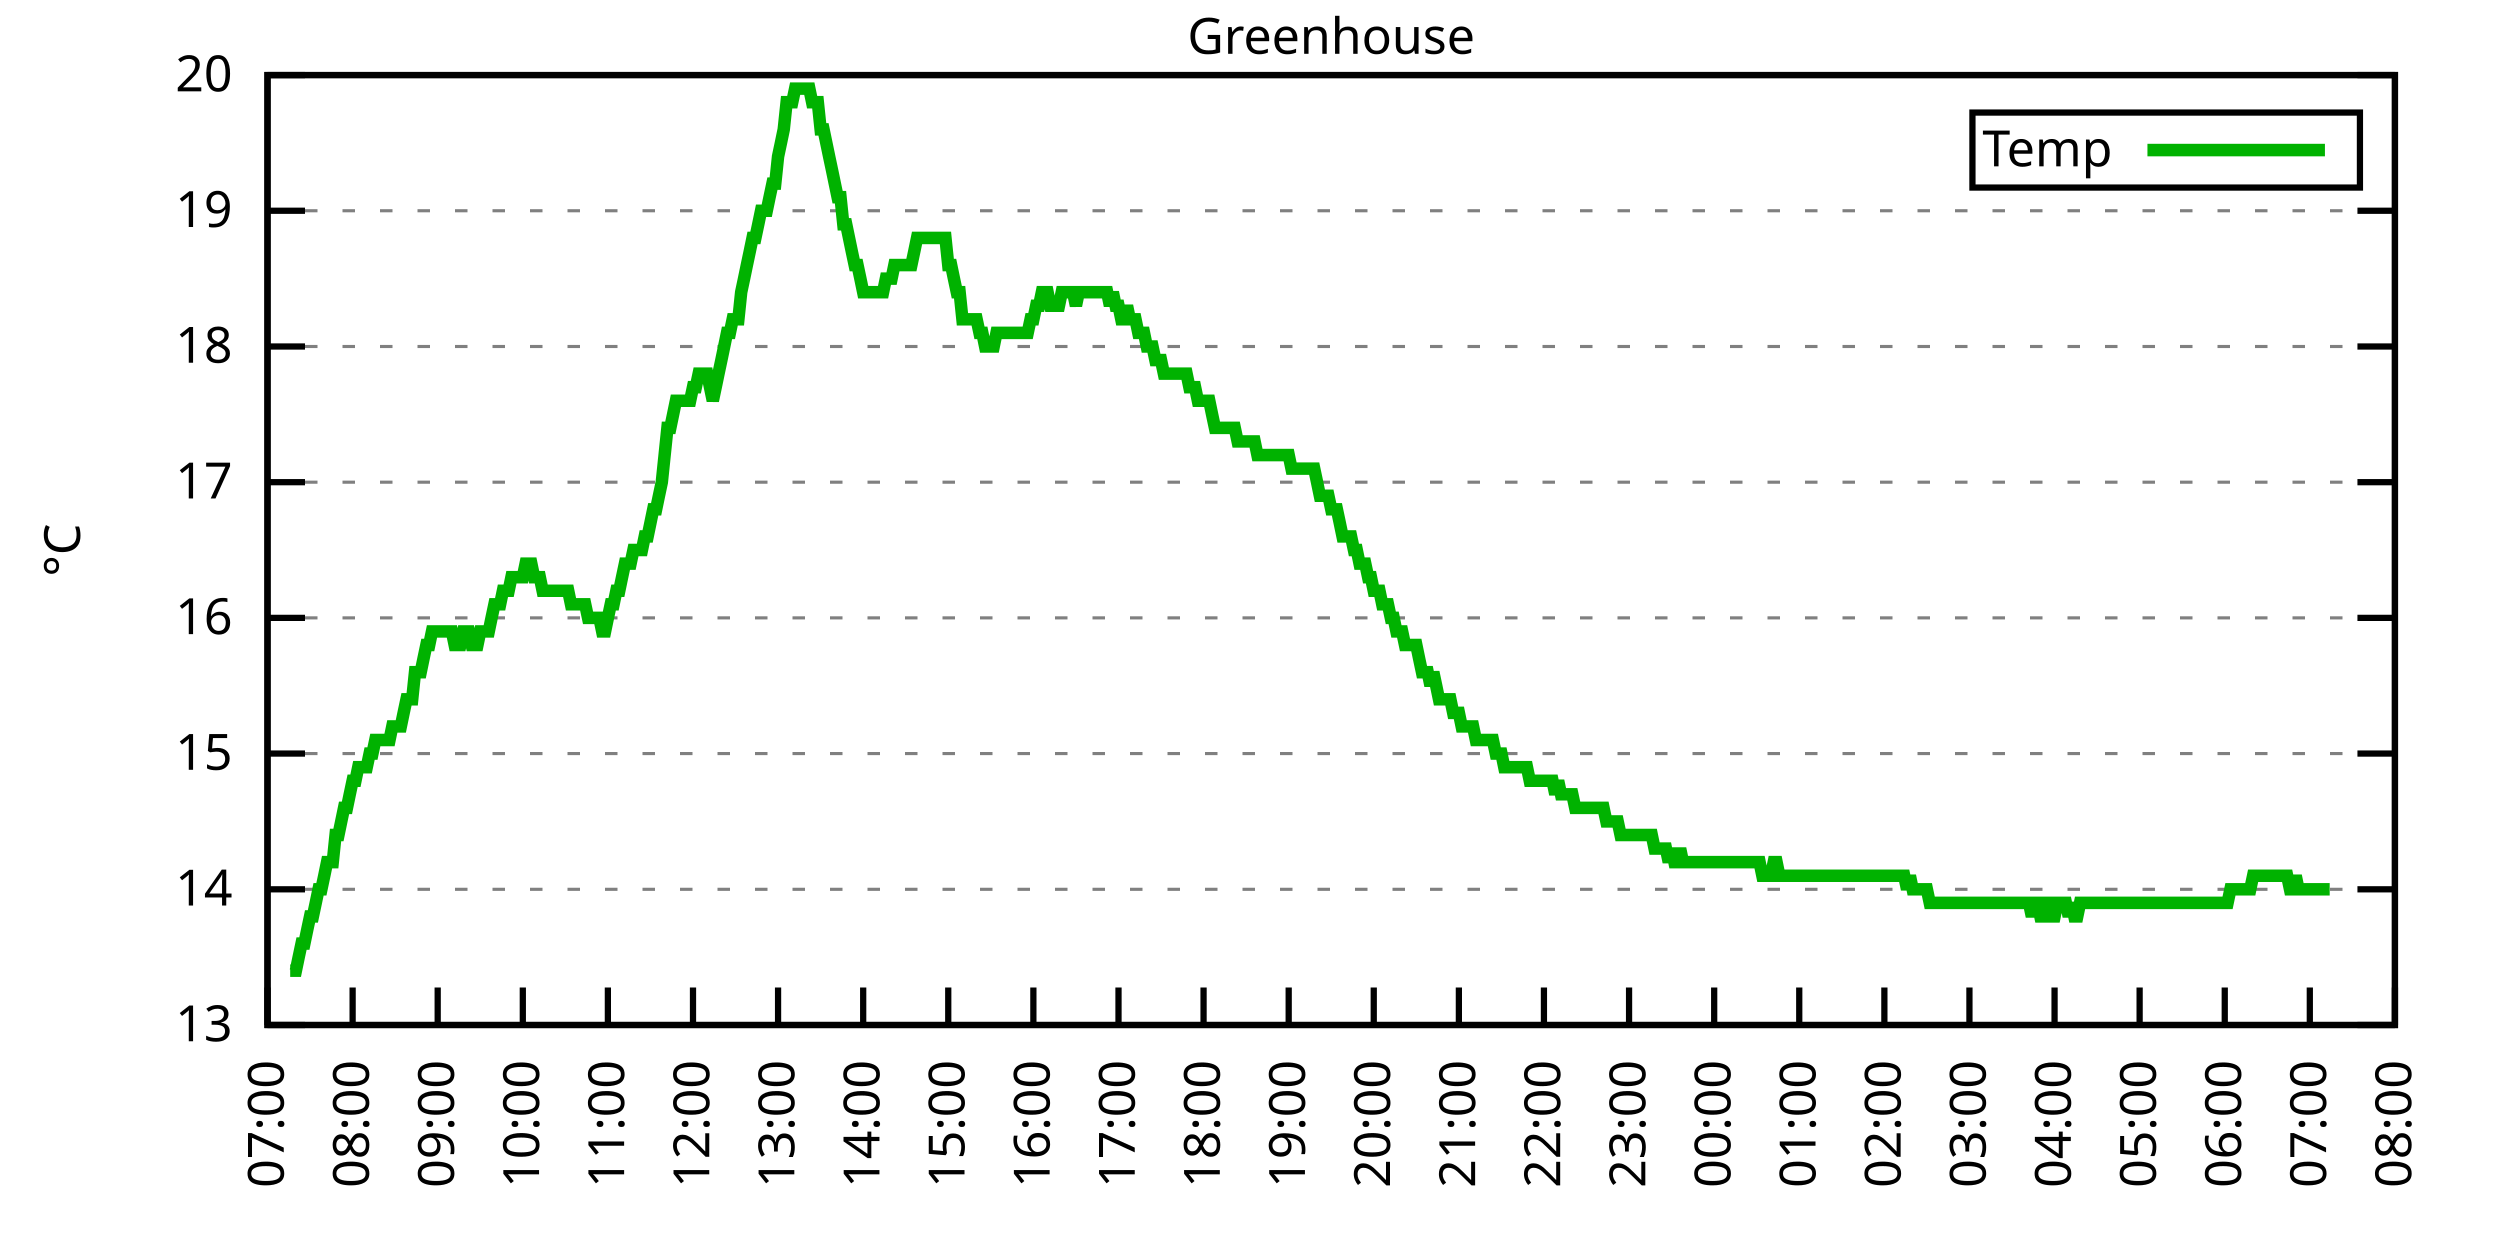
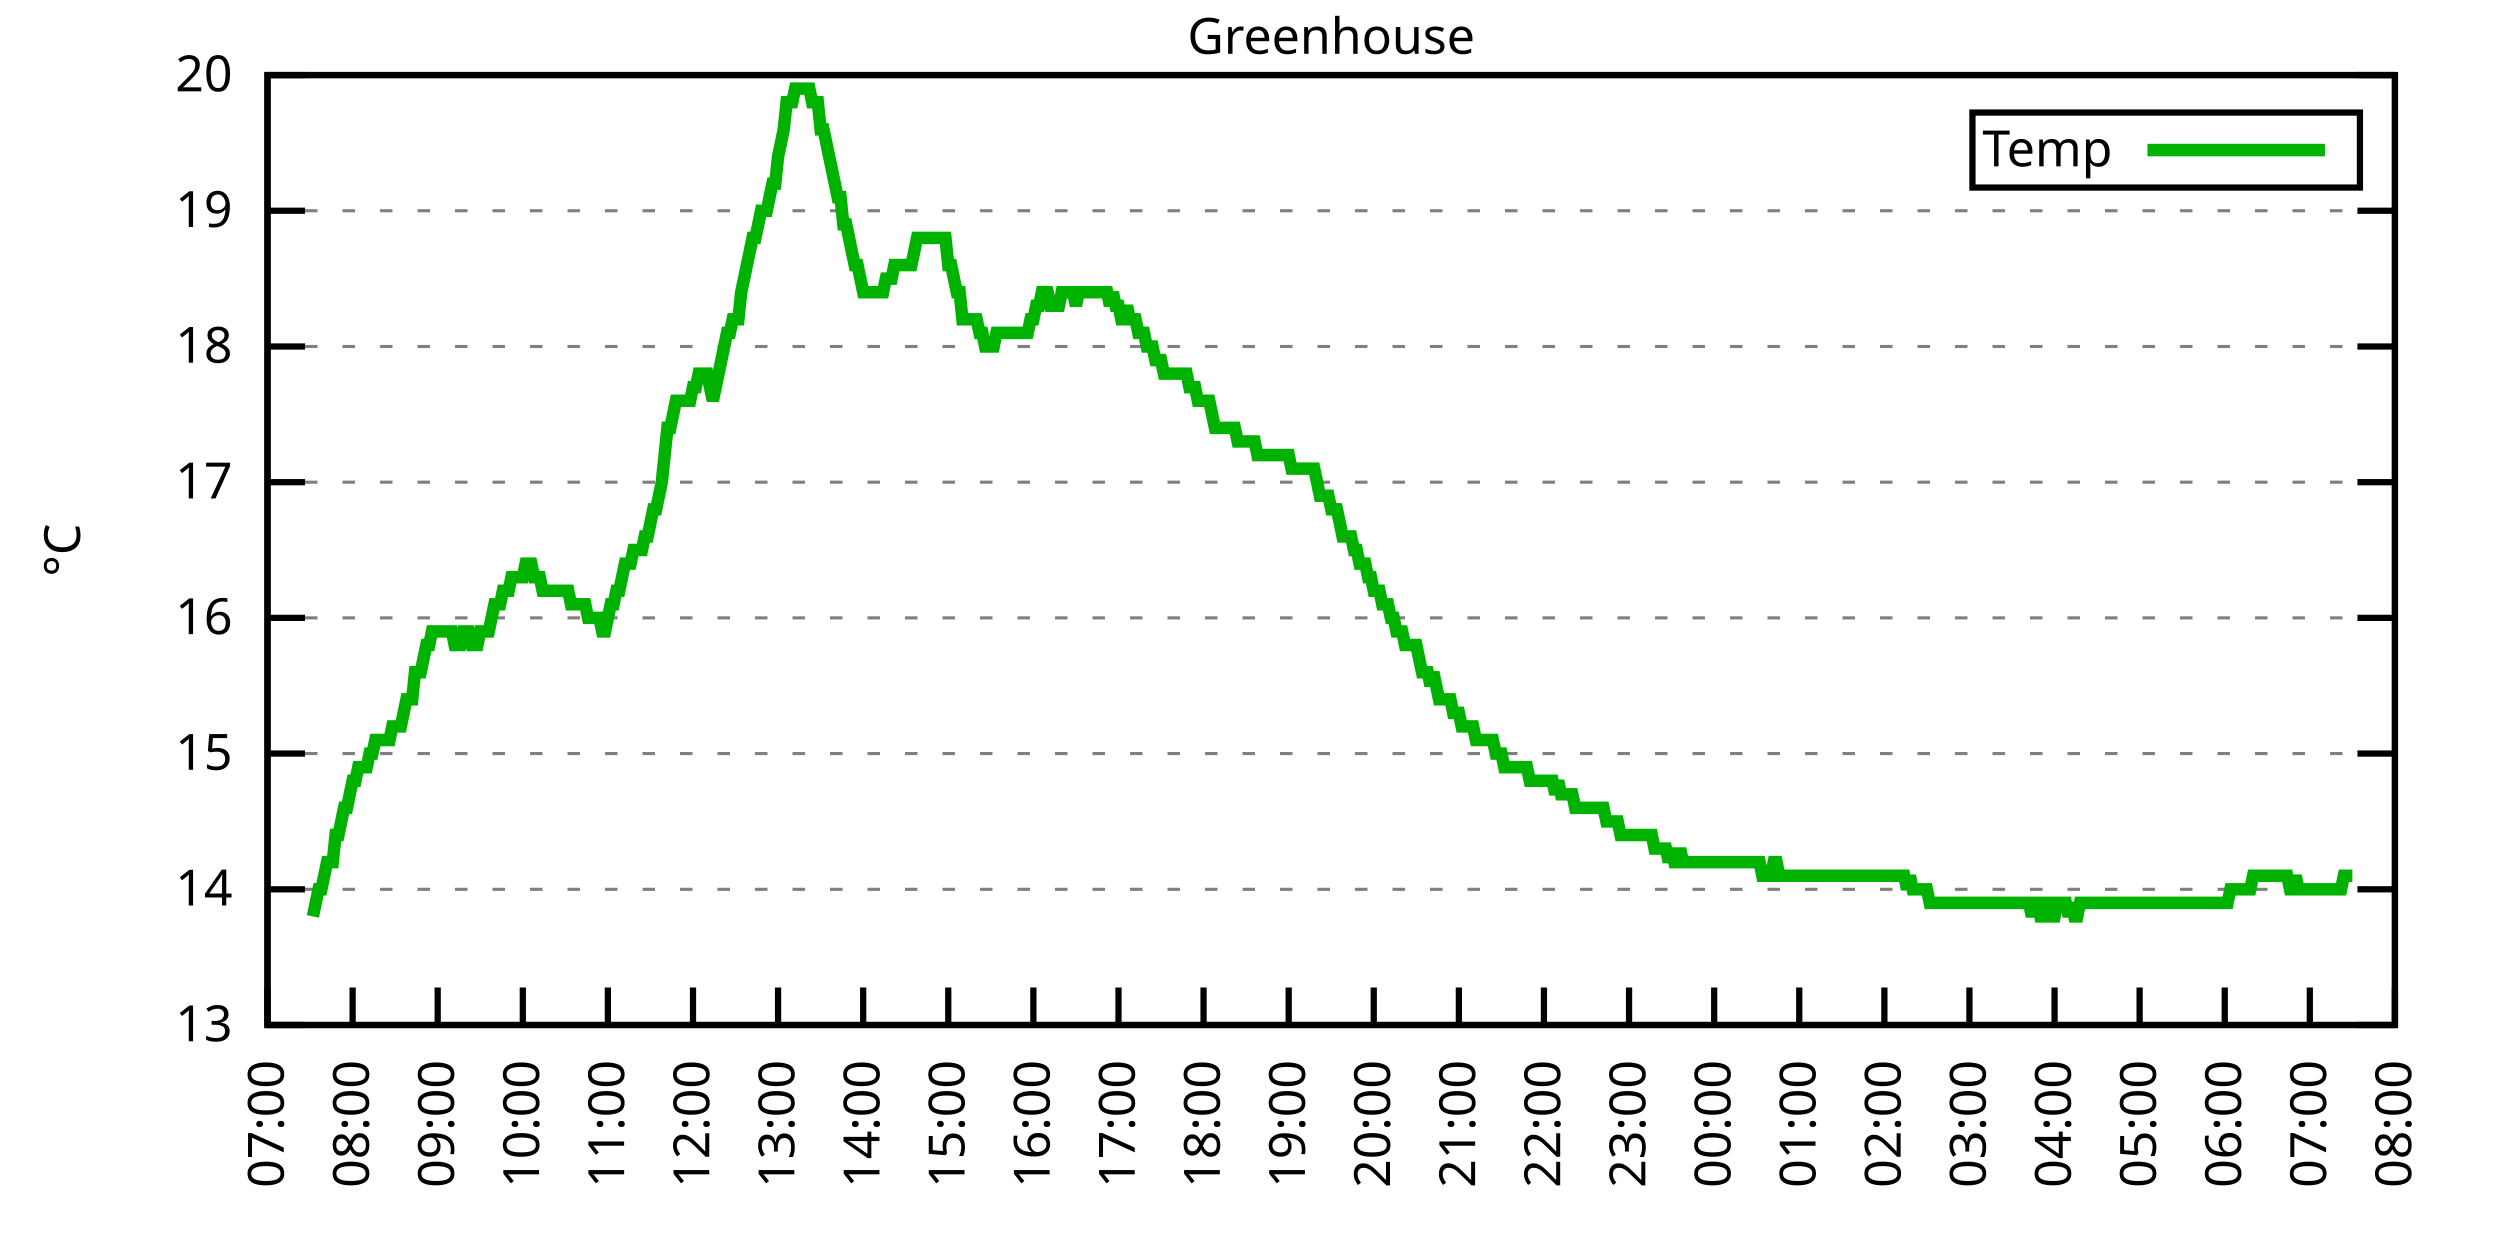
<svg xmlns="http://www.w3.org/2000/svg" xmlns:xlink="http://www.w3.org/1999/xlink" width="400" height="200" viewBox="0 0 400 200">
  <g id="gnuplot_canvas">
    <rect x="0" y="0" width="400" height="200" fill="none" />
    <defs>
      <circle id="gpDot" r="0.5" stroke-width="0.5" stroke="currentColor" />
      <path id="gpPt0" stroke-width="0.333" stroke="currentColor" d="M-1,0 h2 M0,-1 v2" />
      <path id="gpPt1" stroke-width="0.333" stroke="currentColor" d="M-1,-1 L1,1 M1,-1 L-1,1" />
      <path id="gpPt2" stroke-width="0.333" stroke="currentColor" d="M-1,0 L1,0 M0,-1 L0,1 M-1,-1 L1,1 M-1,1 L1,-1" />
      <rect id="gpPt3" stroke-width="0.333" stroke="currentColor" x="-1" y="-1" width="2" height="2" />
      <rect id="gpPt4" stroke-width="0.333" stroke="currentColor" fill="currentColor" x="-1" y="-1" width="2" height="2" />
      <circle id="gpPt5" stroke-width="0.333" stroke="currentColor" cx="0" cy="0" r="1" />
      <use xlink:href="#gpPt5" id="gpPt6" fill="currentColor" stroke="none" />
      <path id="gpPt7" stroke-width="0.333" stroke="currentColor" d="M0,-1.33 L-1.33,0.67 L1.33,0.67 z" />
      <use xlink:href="#gpPt7" id="gpPt8" fill="currentColor" stroke="none" />
      <use xlink:href="#gpPt7" id="gpPt9" stroke="currentColor" transform="rotate(180)" />
      <use xlink:href="#gpPt9" id="gpPt10" fill="currentColor" stroke="none" />
      <use xlink:href="#gpPt3" id="gpPt11" stroke="currentColor" transform="rotate(45)" />
      <use xlink:href="#gpPt11" id="gpPt12" fill="currentColor" stroke="none" />
      <path id="gpPt13" stroke-width="0.333" stroke="currentColor" d="M0,1.330 L1.265,0.411 L0.782,-1.067 L-0.782,-1.076 L-1.265,0.411 z" />
      <use xlink:href="#gpPt13" id="gpPt14" fill="currentColor" stroke="none" />
      <filter id="textbox" filterUnits="objectBoundingBox" x="0" y="0" height="1" width="1">
        <feFlood flood-color="white" flood-opacity="1" result="bgnd" />
        <feComposite in="SourceGraphic" in2="bgnd" operator="atop" />
      </filter>
      <filter id="greybox" filterUnits="objectBoundingBox" x="0" y="0" height="1" width="1">
        <feFlood flood-color="lightgrey" flood-opacity="1" result="grey" />
        <feComposite in="SourceGraphic" in2="grey" operator="atop" />
      </filter>
    </defs>
    <g fill="none" color="white" stroke="currentColor" stroke-width="1.00" stroke-linecap="butt" stroke-linejoin="miter">
</g>
    <g fill="none" color="black" stroke="currentColor" stroke-width="1.00" stroke-linecap="butt" stroke-linejoin="miter">
      <g stroke="none" shape-rendering="crispEdges">
        <polygon fill="rgb(255, 255, 255)" points="42.80,164.00 383.18,164.00 383.18,12.02 42.80,12.02 " />
      </g>
    </g>
    <g fill="none" color="black" stroke="currentColor" stroke-width="1.00" stroke-linecap="butt" stroke-linejoin="miter">
</g>
    <g fill="none" color="black" stroke="black" stroke-width="0.50" stroke-linecap="butt" stroke-linejoin="miter">
</g>
    <g fill="none" color="gray" stroke="currentColor" stroke-width="0.50" stroke-linecap="butt" stroke-linejoin="miter">
      <path stroke="gray" stroke-dasharray="2,4" class="gridline" d="M42.80,164.00 L383.19,164.00  " />
    </g>
    <g fill="none" color="gray" stroke="gray" stroke-width="1.00" stroke-linecap="butt" stroke-linejoin="miter">
</g>
    <g fill="none" color="black" stroke="currentColor" stroke-width="1.00" stroke-linecap="butt" stroke-linejoin="miter">
      <path stroke="black" d="M42.80,164.00 L48.80,164.00 M383.19,164.00 L377.19,164.00  " />
      <g transform="translate(37.20,166.60)" stroke="none" fill="black" font-family="Sans" font-size="8.00" text-anchor="end">
        <text>
          <tspan font-family="Sans"> 13</tspan>
        </text>
      </g>
    </g>
    <g fill="none" color="black" stroke="currentColor" stroke-width="1.00" stroke-linecap="butt" stroke-linejoin="miter">
</g>
    <g fill="none" color="black" stroke="black" stroke-width="0.50" stroke-linecap="butt" stroke-linejoin="miter">
</g>
    <g fill="none" color="gray" stroke="currentColor" stroke-width="0.50" stroke-linecap="butt" stroke-linejoin="miter">
      <path stroke="gray" stroke-dasharray="2,4" class="gridline" d="M42.80,142.29 L383.19,142.29  " />
    </g>
    <g fill="none" color="gray" stroke="gray" stroke-width="1.00" stroke-linecap="butt" stroke-linejoin="miter">
</g>
    <g fill="none" color="black" stroke="currentColor" stroke-width="1.00" stroke-linecap="butt" stroke-linejoin="miter">
      <path stroke="black" d="M42.80,142.29 L48.80,142.29 M383.19,142.29 L377.19,142.29  " />
      <g transform="translate(37.20,144.89)" stroke="none" fill="black" font-family="Sans" font-size="8.00" text-anchor="end">
        <text>
          <tspan font-family="Sans"> 14</tspan>
        </text>
      </g>
    </g>
    <g fill="none" color="black" stroke="currentColor" stroke-width="1.00" stroke-linecap="butt" stroke-linejoin="miter">
</g>
    <g fill="none" color="black" stroke="black" stroke-width="0.50" stroke-linecap="butt" stroke-linejoin="miter">
</g>
    <g fill="none" color="gray" stroke="currentColor" stroke-width="0.50" stroke-linecap="butt" stroke-linejoin="miter">
      <path stroke="gray" stroke-dasharray="2,4" class="gridline" d="M42.80,120.57 L383.19,120.57  " />
    </g>
    <g fill="none" color="gray" stroke="gray" stroke-width="1.00" stroke-linecap="butt" stroke-linejoin="miter">
</g>
    <g fill="none" color="black" stroke="currentColor" stroke-width="1.00" stroke-linecap="butt" stroke-linejoin="miter">
      <path stroke="black" d="M42.80,120.57 L48.80,120.57 M383.19,120.57 L377.19,120.57  " />
      <g transform="translate(37.20,123.17)" stroke="none" fill="black" font-family="Sans" font-size="8.00" text-anchor="end">
        <text>
          <tspan font-family="Sans"> 15</tspan>
        </text>
      </g>
    </g>
    <g fill="none" color="black" stroke="currentColor" stroke-width="1.00" stroke-linecap="butt" stroke-linejoin="miter">
</g>
    <g fill="none" color="black" stroke="black" stroke-width="0.50" stroke-linecap="butt" stroke-linejoin="miter">
</g>
    <g fill="none" color="gray" stroke="currentColor" stroke-width="0.50" stroke-linecap="butt" stroke-linejoin="miter">
      <path stroke="gray" stroke-dasharray="2,4" class="gridline" d="M42.80,98.86 L383.19,98.86  " />
    </g>
    <g fill="none" color="gray" stroke="gray" stroke-width="1.00" stroke-linecap="butt" stroke-linejoin="miter">
</g>
    <g fill="none" color="black" stroke="currentColor" stroke-width="1.00" stroke-linecap="butt" stroke-linejoin="miter">
      <path stroke="black" d="M42.80,98.86 L48.80,98.86 M383.19,98.86 L377.19,98.86  " />
      <g transform="translate(37.20,101.46)" stroke="none" fill="black" font-family="Sans" font-size="8.00" text-anchor="end">
        <text>
          <tspan font-family="Sans"> 16</tspan>
        </text>
      </g>
    </g>
    <g fill="none" color="black" stroke="currentColor" stroke-width="1.00" stroke-linecap="butt" stroke-linejoin="miter">
</g>
    <g fill="none" color="black" stroke="black" stroke-width="0.50" stroke-linecap="butt" stroke-linejoin="miter">
</g>
    <g fill="none" color="gray" stroke="currentColor" stroke-width="0.50" stroke-linecap="butt" stroke-linejoin="miter">
      <path stroke="gray" stroke-dasharray="2,4" class="gridline" d="M42.80,77.15 L383.19,77.15  " />
    </g>
    <g fill="none" color="gray" stroke="gray" stroke-width="1.00" stroke-linecap="butt" stroke-linejoin="miter">
</g>
    <g fill="none" color="black" stroke="currentColor" stroke-width="1.00" stroke-linecap="butt" stroke-linejoin="miter">
      <path stroke="black" d="M42.80,77.15 L48.80,77.15 M383.19,77.15 L377.19,77.15  " />
      <g transform="translate(37.20,79.75)" stroke="none" fill="black" font-family="Sans" font-size="8.00" text-anchor="end">
        <text>
          <tspan font-family="Sans"> 17</tspan>
        </text>
      </g>
    </g>
    <g fill="none" color="black" stroke="currentColor" stroke-width="1.00" stroke-linecap="butt" stroke-linejoin="miter">
</g>
    <g fill="none" color="black" stroke="black" stroke-width="0.50" stroke-linecap="butt" stroke-linejoin="miter">
</g>
    <g fill="none" color="gray" stroke="currentColor" stroke-width="0.50" stroke-linecap="butt" stroke-linejoin="miter">
      <path stroke="gray" stroke-dasharray="2,4" class="gridline" d="M42.80,55.44 L383.19,55.44  " />
    </g>
    <g fill="none" color="gray" stroke="gray" stroke-width="1.00" stroke-linecap="butt" stroke-linejoin="miter">
</g>
    <g fill="none" color="black" stroke="currentColor" stroke-width="1.00" stroke-linecap="butt" stroke-linejoin="miter">
      <path stroke="black" d="M42.80,55.44 L48.80,55.44 M383.19,55.44 L377.19,55.44  " />
      <g transform="translate(37.20,58.04)" stroke="none" fill="black" font-family="Sans" font-size="8.00" text-anchor="end">
        <text>
          <tspan font-family="Sans"> 18</tspan>
        </text>
      </g>
    </g>
    <g fill="none" color="black" stroke="currentColor" stroke-width="1.00" stroke-linecap="butt" stroke-linejoin="miter">
</g>
    <g fill="none" color="black" stroke="black" stroke-width="0.50" stroke-linecap="butt" stroke-linejoin="miter">
</g>
    <g fill="none" color="gray" stroke="currentColor" stroke-width="0.50" stroke-linecap="butt" stroke-linejoin="miter">
      <path stroke="gray" stroke-dasharray="2,4" class="gridline" d="M42.80,33.72 L383.19,33.72  " />
    </g>
    <g fill="none" color="gray" stroke="gray" stroke-width="1.00" stroke-linecap="butt" stroke-linejoin="miter">
</g>
    <g fill="none" color="black" stroke="currentColor" stroke-width="1.00" stroke-linecap="butt" stroke-linejoin="miter">
      <path stroke="black" d="M42.80,33.72 L48.80,33.72 M383.19,33.72 L377.19,33.72  " />
      <g transform="translate(37.20,36.32)" stroke="none" fill="black" font-family="Sans" font-size="8.00" text-anchor="end">
        <text>
          <tspan font-family="Sans"> 19</tspan>
        </text>
      </g>
    </g>
    <g fill="none" color="black" stroke="currentColor" stroke-width="1.00" stroke-linecap="butt" stroke-linejoin="miter">
</g>
    <g fill="none" color="black" stroke="black" stroke-width="0.50" stroke-linecap="butt" stroke-linejoin="miter">
</g>
    <g fill="none" color="gray" stroke="currentColor" stroke-width="0.50" stroke-linecap="butt" stroke-linejoin="miter">
      <path stroke="gray" stroke-dasharray="2,4" class="gridline" d="M42.80,12.01 L383.19,12.01  " />
    </g>
    <g fill="none" color="gray" stroke="gray" stroke-width="1.00" stroke-linecap="butt" stroke-linejoin="miter">
</g>
    <g fill="none" color="black" stroke="currentColor" stroke-width="1.00" stroke-linecap="butt" stroke-linejoin="miter">
      <path stroke="black" d="M42.80,12.01 L48.80,12.01 M383.19,12.01 L377.19,12.01  " />
      <g transform="translate(37.20,14.61)" stroke="none" fill="black" font-family="Sans" font-size="8.00" text-anchor="end">
        <text>
          <tspan font-family="Sans"> 20</tspan>
        </text>
      </g>
    </g>
    <g fill="none" color="black" stroke="currentColor" stroke-width="1.00" stroke-linecap="butt" stroke-linejoin="miter">
      <path stroke="black" d="M42.80,164.00 L42.80,158.00  " />
      <g transform="translate(45.40,169.60) rotate(270.00)" stroke="none" fill="black" font-family="Sans" font-size="8.00" text-anchor="end">
        <text>
          <tspan font-family="Sans">07:00</tspan>
        </text>
      </g>
    </g>
    <g fill="none" color="black" stroke="currentColor" stroke-width="1.00" stroke-linecap="butt" stroke-linejoin="miter">
      <path stroke="black" d="M56.42,164.00 L56.42,158.00  " />
      <g transform="translate(59.02,169.60) rotate(270.00)" stroke="none" fill="black" font-family="Sans" font-size="8.00" text-anchor="end">
        <text>
          <tspan font-family="Sans">08:00</tspan>
        </text>
      </g>
    </g>
    <g fill="none" color="black" stroke="currentColor" stroke-width="1.00" stroke-linecap="butt" stroke-linejoin="miter">
      <path stroke="black" d="M70.03,164.00 L70.03,158.00  " />
      <g transform="translate(72.63,169.60) rotate(270.00)" stroke="none" fill="black" font-family="Sans" font-size="8.00" text-anchor="end">
        <text>
          <tspan font-family="Sans">09:00</tspan>
        </text>
      </g>
    </g>
    <g fill="none" color="black" stroke="currentColor" stroke-width="1.00" stroke-linecap="butt" stroke-linejoin="miter">
      <path stroke="black" d="M83.65,164.00 L83.65,158.00  " />
      <g transform="translate(86.25,169.60) rotate(270.00)" stroke="none" fill="black" font-family="Sans" font-size="8.00" text-anchor="end">
        <text>
          <tspan font-family="Sans">10:00</tspan>
        </text>
      </g>
    </g>
    <g fill="none" color="black" stroke="currentColor" stroke-width="1.00" stroke-linecap="butt" stroke-linejoin="miter">
      <path stroke="black" d="M97.26,164.00 L97.26,158.00  " />
      <g transform="translate(99.86,169.60) rotate(270.00)" stroke="none" fill="black" font-family="Sans" font-size="8.00" text-anchor="end">
        <text>
          <tspan font-family="Sans">11:00</tspan>
        </text>
      </g>
    </g>
    <g fill="none" color="black" stroke="currentColor" stroke-width="1.00" stroke-linecap="butt" stroke-linejoin="miter">
      <path stroke="black" d="M110.88,164.00 L110.88,158.00  " />
      <g transform="translate(113.48,169.60) rotate(270.00)" stroke="none" fill="black" font-family="Sans" font-size="8.00" text-anchor="end">
        <text>
          <tspan font-family="Sans">12:00</tspan>
        </text>
      </g>
    </g>
    <g fill="none" color="black" stroke="currentColor" stroke-width="1.00" stroke-linecap="butt" stroke-linejoin="miter">
      <path stroke="black" d="M124.49,164.00 L124.49,158.00  " />
      <g transform="translate(127.09,169.60) rotate(270.00)" stroke="none" fill="black" font-family="Sans" font-size="8.00" text-anchor="end">
        <text>
          <tspan font-family="Sans">13:00</tspan>
        </text>
      </g>
    </g>
    <g fill="none" color="black" stroke="currentColor" stroke-width="1.00" stroke-linecap="butt" stroke-linejoin="miter">
      <path stroke="black" d="M138.11,164.00 L138.11,158.00  " />
      <g transform="translate(140.71,169.60) rotate(270.00)" stroke="none" fill="black" font-family="Sans" font-size="8.00" text-anchor="end">
        <text>
          <tspan font-family="Sans">14:00</tspan>
        </text>
      </g>
    </g>
    <g fill="none" color="black" stroke="currentColor" stroke-width="1.00" stroke-linecap="butt" stroke-linejoin="miter">
      <path stroke="black" d="M151.72,164.00 L151.72,158.00  " />
      <g transform="translate(154.32,169.60) rotate(270.00)" stroke="none" fill="black" font-family="Sans" font-size="8.00" text-anchor="end">
        <text>
          <tspan font-family="Sans">15:00</tspan>
        </text>
      </g>
    </g>
    <g fill="none" color="black" stroke="currentColor" stroke-width="1.00" stroke-linecap="butt" stroke-linejoin="miter">
      <path stroke="black" d="M165.34,164.00 L165.34,158.00  " />
      <g transform="translate(167.94,169.60) rotate(270.00)" stroke="none" fill="black" font-family="Sans" font-size="8.00" text-anchor="end">
        <text>
          <tspan font-family="Sans">16:00</tspan>
        </text>
      </g>
    </g>
    <g fill="none" color="black" stroke="currentColor" stroke-width="1.00" stroke-linecap="butt" stroke-linejoin="miter">
      <path stroke="black" d="M178.96,164.00 L178.96,158.00  " />
      <g transform="translate(181.56,169.60) rotate(270.00)" stroke="none" fill="black" font-family="Sans" font-size="8.00" text-anchor="end">
        <text>
          <tspan font-family="Sans">17:00</tspan>
        </text>
      </g>
    </g>
    <g fill="none" color="black" stroke="currentColor" stroke-width="1.00" stroke-linecap="butt" stroke-linejoin="miter">
      <path stroke="black" d="M192.57,164.00 L192.57,158.00  " />
      <g transform="translate(195.17,169.60) rotate(270.00)" stroke="none" fill="black" font-family="Sans" font-size="8.00" text-anchor="end">
        <text>
          <tspan font-family="Sans">18:00</tspan>
        </text>
      </g>
    </g>
    <g fill="none" color="black" stroke="currentColor" stroke-width="1.00" stroke-linecap="butt" stroke-linejoin="miter">
      <path stroke="black" d="M206.19,164.00 L206.19,158.00  " />
      <g transform="translate(208.79,169.60) rotate(270.00)" stroke="none" fill="black" font-family="Sans" font-size="8.00" text-anchor="end">
        <text>
          <tspan font-family="Sans">19:00</tspan>
        </text>
      </g>
    </g>
    <g fill="none" color="black" stroke="currentColor" stroke-width="1.00" stroke-linecap="butt" stroke-linejoin="miter">
      <path stroke="black" d="M219.80,164.00 L219.80,158.00  " />
      <g transform="translate(222.40,169.60) rotate(270.00)" stroke="none" fill="black" font-family="Sans" font-size="8.00" text-anchor="end">
        <text>
          <tspan font-family="Sans">20:00</tspan>
        </text>
      </g>
    </g>
    <g fill="none" color="black" stroke="currentColor" stroke-width="1.00" stroke-linecap="butt" stroke-linejoin="miter">
      <path stroke="black" d="M233.42,164.00 L233.42,158.00  " />
      <g transform="translate(236.02,169.60) rotate(270.00)" stroke="none" fill="black" font-family="Sans" font-size="8.00" text-anchor="end">
        <text>
          <tspan font-family="Sans">21:00</tspan>
        </text>
      </g>
    </g>
    <g fill="none" color="black" stroke="currentColor" stroke-width="1.00" stroke-linecap="butt" stroke-linejoin="miter">
      <path stroke="black" d="M247.03,164.00 L247.03,158.00  " />
      <g transform="translate(249.63,169.60) rotate(270.00)" stroke="none" fill="black" font-family="Sans" font-size="8.00" text-anchor="end">
        <text>
          <tspan font-family="Sans">22:00</tspan>
        </text>
      </g>
    </g>
    <g fill="none" color="black" stroke="currentColor" stroke-width="1.00" stroke-linecap="butt" stroke-linejoin="miter">
      <path stroke="black" d="M260.65,164.00 L260.65,158.00  " />
      <g transform="translate(263.25,169.60) rotate(270.00)" stroke="none" fill="black" font-family="Sans" font-size="8.00" text-anchor="end">
        <text>
          <tspan font-family="Sans">23:00</tspan>
        </text>
      </g>
    </g>
    <g fill="none" color="black" stroke="currentColor" stroke-width="1.00" stroke-linecap="butt" stroke-linejoin="miter">
      <path stroke="black" d="M274.27,164.00 L274.27,158.00  " />
      <g transform="translate(276.87,169.60) rotate(270.00)" stroke="none" fill="black" font-family="Sans" font-size="8.00" text-anchor="end">
        <text>
          <tspan font-family="Sans">00:00</tspan>
        </text>
      </g>
    </g>
    <g fill="none" color="black" stroke="currentColor" stroke-width="1.00" stroke-linecap="butt" stroke-linejoin="miter">
      <path stroke="black" d="M287.88,164.00 L287.88,158.00  " />
      <g transform="translate(290.48,169.60) rotate(270.00)" stroke="none" fill="black" font-family="Sans" font-size="8.00" text-anchor="end">
        <text>
          <tspan font-family="Sans">01:00</tspan>
        </text>
      </g>
    </g>
    <g fill="none" color="black" stroke="currentColor" stroke-width="1.00" stroke-linecap="butt" stroke-linejoin="miter">
      <path stroke="black" d="M301.50,164.00 L301.50,158.00  " />
      <g transform="translate(304.10,169.60) rotate(270.00)" stroke="none" fill="black" font-family="Sans" font-size="8.00" text-anchor="end">
        <text>
          <tspan font-family="Sans">02:00</tspan>
        </text>
      </g>
    </g>
    <g fill="none" color="black" stroke="currentColor" stroke-width="1.00" stroke-linecap="butt" stroke-linejoin="miter">
      <path stroke="black" d="M315.11,164.00 L315.11,158.00  " />
      <g transform="translate(317.71,169.60) rotate(270.00)" stroke="none" fill="black" font-family="Sans" font-size="8.00" text-anchor="end">
        <text>
          <tspan font-family="Sans">03:00</tspan>
        </text>
      </g>
    </g>
    <g fill="none" color="black" stroke="currentColor" stroke-width="1.00" stroke-linecap="butt" stroke-linejoin="miter">
      <path stroke="black" d="M328.73,164.00 L328.73,158.00  " />
      <g transform="translate(331.33,169.60) rotate(270.00)" stroke="none" fill="black" font-family="Sans" font-size="8.00" text-anchor="end">
        <text>
          <tspan font-family="Sans">04:00</tspan>
        </text>
      </g>
    </g>
    <g fill="none" color="black" stroke="currentColor" stroke-width="1.00" stroke-linecap="butt" stroke-linejoin="miter">
      <path stroke="black" d="M342.34,164.00 L342.34,158.00  " />
      <g transform="translate(344.94,169.60) rotate(270.00)" stroke="none" fill="black" font-family="Sans" font-size="8.00" text-anchor="end">
        <text>
          <tspan font-family="Sans">05:00</tspan>
        </text>
      </g>
    </g>
    <g fill="none" color="black" stroke="currentColor" stroke-width="1.00" stroke-linecap="butt" stroke-linejoin="miter">
      <path stroke="black" d="M355.96,164.00 L355.96,158.00  " />
      <g transform="translate(358.56,169.60) rotate(270.00)" stroke="none" fill="black" font-family="Sans" font-size="8.00" text-anchor="end">
        <text>
          <tspan font-family="Sans">06:00</tspan>
        </text>
      </g>
    </g>
    <g fill="none" color="black" stroke="currentColor" stroke-width="1.00" stroke-linecap="butt" stroke-linejoin="miter">
      <path stroke="black" d="M369.57,164.00 L369.57,158.00  " />
      <g transform="translate(372.17,169.60) rotate(270.00)" stroke="none" fill="black" font-family="Sans" font-size="8.00" text-anchor="end">
        <text>
          <tspan font-family="Sans">07:00</tspan>
        </text>
      </g>
    </g>
    <g fill="none" color="black" stroke="currentColor" stroke-width="1.00" stroke-linecap="butt" stroke-linejoin="miter">
      <path stroke="black" d="M383.19,164.00 L383.19,158.00  " />
      <g transform="translate(385.79,169.60) rotate(270.00)" stroke="none" fill="black" font-family="Sans" font-size="8.00" text-anchor="end">
        <text>
          <tspan font-family="Sans">08:00</tspan>
        </text>
      </g>
    </g>
    <g fill="none" color="black" stroke="currentColor" stroke-width="1.00" stroke-linecap="butt" stroke-linejoin="miter">
</g>
    <g fill="none" color="black" stroke="currentColor" stroke-width="1.00" stroke-linecap="butt" stroke-linejoin="miter">
      <path stroke="black" d="M42.80,12.01 L42.80,164.00 L383.19,164.00 L383.19,12.01 L42.80,12.01 Z  " />
    </g>
    <g fill="none" color="black" stroke="currentColor" stroke-width="1.00" stroke-linecap="butt" stroke-linejoin="miter">
</g>
    <g fill="none" color="black" stroke="currentColor" stroke-width="1.00" stroke-linecap="butt" stroke-linejoin="miter">
      <path stroke="black" d="M315.59,30.01 L315.59,18.01 L377.59,18.01 L377.59,30.01 L315.59,30.01 Z  " />
    </g>
    <g id="Greenhouse_plot_1">
      <g fill="none" color="white" stroke="black" stroke-width="2.00" stroke-linecap="butt" stroke-linejoin="miter">
</g>
      <g fill="none" color="black" stroke="currentColor" stroke-width="2.00" stroke-linecap="butt" stroke-linejoin="miter">
        <g transform="translate(337.99,26.61)" stroke="none" fill="black" font-family="Sans" font-size="8.00" text-anchor="end">
          <text>
            <tspan font-family="Sans">Temp</tspan>
          </text>
        </g>
      </g>
      <g fill="none" color="black" stroke="currentColor" stroke-width="2.00" stroke-linecap="butt" stroke-linejoin="miter">
-         <path stroke="rgb(  0, 178,   0)" d="M343.59,24.01 L371.99,24.01 M46.43,155.31 L46.88,155.31 L47.34,155.31 L47.79,153.14 L48.25,150.97 L48.70,150.97   L49.15,148.80 L49.61,146.63 L50.06,146.63 L50.52,144.46 L50.97,142.29 L51.42,142.29 L51.88,140.12 L52.33,137.94   L52.78,137.94 L53.24,137.94 L53.69,133.60 L54.15,133.60 L54.60,131.43 L55.05,129.26 L55.51,129.26 L55.96,127.09   L56.42,124.92 L56.87,124.92 L57.32,122.75 L57.78,122.75 L58.23,122.75 L58.68,122.75 L59.14,120.57 L59.59,120.57   L60.05,118.40 L60.50,118.40 L60.95,118.40 L61.41,118.40 L61.86,118.40 L62.32,118.40 L62.77,116.23 L63.22,116.23   L63.68,116.23 L64.13,116.23 L64.58,114.06 L65.04,111.89 L65.49,111.89 L65.95,111.89 L66.40,107.55 L66.85,107.55   L67.31,107.55 L67.76,105.38 L68.22,103.20 L68.67,103.20 L69.12,101.03 L69.58,101.03 L70.03,101.03 L70.49,101.03   L70.94,101.03 L71.39,101.03 L71.85,101.03 L72.30,101.03 L72.75,103.20 L73.21,103.20 L73.66,103.20 L74.12,101.03   L74.57,101.03 L75.02,101.03 L75.48,103.20 L75.93,103.20 L76.39,103.20 L76.84,101.03 L77.29,101.03 L77.75,101.03   L78.20,101.03 L78.65,98.86 L79.11,96.69 L79.56,96.69 L80.02,96.69 L80.47,94.52 L80.92,94.52 L81.38,94.52   L81.83,92.35 L82.29,92.35 L82.74,92.35 L83.19,92.35 L83.65,92.35 L84.10,90.18 L84.55,90.18 L85.01,90.18   L85.46,92.35 L85.92,92.35 L86.37,92.35 L86.82,94.52 L87.28,94.52 L87.73,94.52 L88.19,94.52 L88.64,94.52   L89.09,94.52 L89.55,94.52 L90.00,94.52 L90.45,94.52 L90.91,94.52 L91.36,96.69 L91.82,96.69 L92.27,96.69   L92.72,96.69 L93.18,96.69 L93.63,96.69 L94.09,98.86 L94.54,98.86 L94.99,98.86 L95.45,98.86 L95.90,98.86   L96.35,101.03 L96.81,101.03 L97.26,98.86 L97.72,96.69 L98.17,96.69 L98.62,94.52 L99.08,94.52 L99.53,92.35   L99.99,90.18 L100.44,90.18 L100.89,90.18 L101.35,88.00 L101.80,88.00 L102.25,88.00 L102.71,88.00 L103.16,85.83   L103.62,85.83 L104.07,83.66 L104.52,81.49 L104.98,81.49 L105.43,79.32 L105.89,77.15 L106.34,72.81 L106.79,68.46   L107.25,68.46 L107.70,66.29 L108.15,64.12 L108.61,64.12 L109.06,64.12 L109.52,64.12 L109.97,64.12 L110.42,64.12   L110.88,61.95 L111.33,61.95 L111.79,59.78 L112.24,59.78 L112.69,59.78 L113.15,59.78 L113.60,61.95 L114.05,64.12   L114.51,61.95 L114.96,59.78 L115.42,57.61 L115.87,55.44 L116.32,53.26 L116.78,53.26 L117.23,51.09 L117.69,51.09   L118.14,51.09 L118.59,46.75 L119.05,44.58 L119.50,42.41 L119.96,40.24 L120.41,38.07 L120.86,38.07 L121.32,35.89   L121.77,33.72 L122.22,33.72 L122.68,33.72 L123.13,31.55 L123.59,29.38 L124.04,29.38 L124.49,25.04 L124.95,22.87   L125.40,20.70 L125.86,16.35 L126.31,16.35 L126.76,16.35 L127.22,14.18 L127.67,14.18 L128.12,14.18 L128.58,14.18   L129.03,14.18 L129.49,14.18 L129.94,16.35 L130.39,16.35 L130.85,16.35 L131.30,20.70 L131.76,20.70 L132.21,22.87   L132.66,25.04 L133.12,27.21 L133.57,29.38 L134.02,31.55 L134.48,31.55 L134.93,35.89 L135.39,35.89 L135.84,38.07   L136.29,40.24 L136.75,42.41 L137.20,42.41 L137.66,44.58 L138.11,46.75 L138.56,46.75 L139.02,46.75 L139.47,46.75   L139.92,46.75 L140.38,46.75 L140.83,46.75 L141.29,46.75 L141.74,44.58 L142.19,44.58 L142.65,44.58 L143.10,42.41   L143.56,42.41 L144.01,42.41 L144.46,42.41 L144.92,42.41 L145.37,42.41 L145.82,42.41 L146.28,40.24 L146.73,38.07   L147.19,38.07 L147.64,38.07 L148.09,38.07 L148.55,38.07 L149.00,38.07 L149.46,38.07 L149.91,38.07 L150.36,38.07   L150.82,38.07 L151.27,38.07 L151.72,42.41 L152.18,42.41 L152.63,44.58 L153.09,46.75 L153.54,46.75 L153.99,51.09   L154.45,51.09 L154.90,51.09 L155.36,51.09 L155.81,51.09 L156.26,51.09 L156.72,53.26 L157.17,53.26 L157.62,55.44   L158.08,55.44 L158.53,55.44 L158.99,55.44 L159.44,53.26 L159.89,53.26 L160.35,53.26 L160.80,53.26 L161.26,53.26   L161.71,53.26 L162.16,53.26 L162.62,53.26 L163.07,53.26 L163.52,53.26 L163.98,53.26 L164.43,53.26 L164.89,51.09   L165.34,51.09 L165.79,48.92 L166.25,48.92 L166.70,46.75 L167.16,46.75 L167.61,46.75 L168.06,48.92 L168.52,48.92   L168.97,48.92 L169.43,48.92 L169.88,46.75 L170.33,46.75 L170.79,46.75 L171.24,46.75 L171.69,46.75 L172.15,48.92   L172.60,46.75 L173.06,46.75 L173.51,46.75 L173.96,46.75 L174.42,46.75 L174.87,46.75 L175.33,46.75 L175.78,46.75   L176.23,46.75 L176.69,46.75 L177.14,46.75 L177.59,48.92 L178.05,46.75 L178.50,48.92 L178.96,48.92 L179.41,51.09   L179.86,51.09 L180.32,48.92 L180.77,51.09 L181.23,51.09 L181.68,51.09 L182.13,53.26 L182.59,53.26 L183.04,53.26   L183.49,55.44 L183.95,55.44 L184.40,55.44 L184.86,57.61 L185.31,57.61 L185.76,57.61 L186.22,59.78 L186.67,59.78   L187.13,59.78 L187.58,59.78 L188.03,59.78 L188.49,59.78 L188.94,59.78 L189.39,59.78 L189.85,59.78 L190.30,61.95   L190.76,61.95 L191.21,61.95 L191.66,64.12 L192.12,64.12 L192.57,64.12 L193.03,64.12 L193.48,64.12 L193.93,66.29   L194.39,68.46 L194.84,68.46 L195.29,68.46 L195.75,68.46 L196.20,68.46 L196.66,68.46 L197.11,68.46 L197.56,68.46   L198.02,70.63 L198.47,70.63 L198.93,70.63 L199.38,70.63 L199.83,70.63 L200.29,70.63 L200.74,70.63 L201.19,72.81   L201.65,72.81 L202.10,72.81 L202.56,72.81 L203.01,72.81 L203.46,72.81 L203.92,72.81 L204.37,72.81 L204.83,72.81   L205.28,72.81 L205.73,72.81 L206.19,72.81 L206.64,74.98 L207.09,74.98 L207.55,74.98 L208.00,74.98 L208.46,74.98   L208.91,74.98 L209.36,74.98 L209.82,74.98 L210.27,74.98 L210.73,77.15 L211.18,79.32 L211.63,79.32 L212.09,79.32   L212.54,79.32 L213.00,81.49 L213.45,81.49 L213.90,81.49 L214.36,83.66 L214.81,85.83 L215.26,85.83 L215.72,85.83   L216.17,85.83 L216.63,88.00 L217.08,88.00 L217.53,90.18 L217.99,90.18 L218.44,90.18 L218.90,92.35 L219.35,92.35   L219.80,94.52 L220.26,94.52 L220.71,94.52 L221.16,96.69 L221.62,96.69 L222.07,96.69 L222.53,98.86 L222.98,98.86   L223.43,101.03 L223.89,101.03 L224.34,101.03 L224.80,103.20 L225.25,103.20 L225.70,103.20 L226.16,103.20 L226.61,103.20   L227.06,105.38 L227.52,107.55 L227.97,107.55 L228.43,107.55 L228.88,109.72 L229.33,107.55 L229.79,109.72 L230.24,111.89   L230.70,111.89 L231.15,111.89 L231.60,111.89 L232.06,111.89 L232.51,114.06 L232.96,114.06 L233.42,114.06 L233.87,116.23   L234.33,116.23 L234.78,116.23 L235.23,116.23 L235.69,116.23 L236.14,118.40 L236.60,118.40 L237.05,118.40 L237.50,118.40   L237.96,118.40 L238.41,118.40 L238.86,118.40 L239.32,120.57 L239.77,120.57 L240.23,120.57 L240.68,122.75 L241.13,122.75   L241.59,122.75 L242.04,122.75 L242.50,122.75 L242.95,122.75 L243.40,122.75 L243.86,122.75 L244.31,122.75 L244.76,124.92   L245.22,124.92 L245.67,124.92 L246.13,124.92 L246.58,124.92 L247.03,124.92 L247.49,124.92 L247.94,124.92 L248.40,124.92   L248.85,127.09 L249.30,124.92 L249.76,127.09 L250.21,127.09 L250.66,127.09 L251.12,127.09 L251.57,127.09 L252.03,129.26   L252.48,129.26 L252.93,129.26 L253.39,129.26 L253.84,129.26 L254.30,129.26 L254.75,129.26 L255.20,129.26 L255.66,129.26   L256.11,129.26 L256.56,129.26 L257.02,131.43 L257.47,131.43 L257.93,131.43 L258.38,131.43 L258.83,131.43 L259.29,133.60   L259.74,133.60 L260.20,133.60 L260.65,133.60 L261.10,133.60 L261.56,133.60 L262.01,133.60 L262.47,133.60 L262.92,133.60   L263.37,133.60 L263.83,133.60 L264.28,133.60 L264.73,135.77 L265.19,135.77 L265.64,135.77 L266.10,135.77 L266.55,135.77   L267.00,137.94 L267.46,135.77 L267.91,137.94 L268.37,137.94 L268.82,135.77 L269.27,137.94 L269.73,137.94 L270.18,137.94   L270.63,137.94 L271.09,137.94 L271.54,137.94 L272.00,137.94 L272.45,137.94 L272.90,137.94 L273.36,137.94 L273.81,137.94   L274.27,137.94 L274.72,137.94 L275.17,137.94 L275.63,137.94 L276.08,137.94 L276.53,137.94 L276.99,137.94 L277.44,137.94   L277.90,137.94 L278.35,137.94 L278.80,137.94 L279.26,137.94 L279.71,137.94 L280.17,137.94 L280.62,137.94 L281.07,137.94   L281.53,137.94 L281.98,140.12 L282.43,140.12 L282.89,140.12 L283.34,140.12 L283.80,137.94 L284.25,137.94 L284.70,140.12   L285.16,140.12 L285.61,140.12 L286.07,140.12 L286.52,140.12 L286.97,140.12 L287.43,140.12 L287.88,140.12 L288.33,140.12   L288.79,140.12 L289.24,140.12 L289.70,140.12 L290.15,140.12 L290.60,140.12 L291.06,140.12 L291.51,140.12 L291.97,140.12   L292.42,140.12 L292.87,140.12 L293.33,140.12 L293.78,140.12 L294.23,140.12 L294.69,140.12 L295.14,140.12 L295.60,140.12   L296.05,140.12 L296.50,140.12 L296.96,140.12 L297.41,140.12 L297.87,140.12 L298.32,140.12 L298.77,140.12 L299.23,140.12   L299.68,140.12 L300.13,140.12 L300.59,140.12 L301.04,140.12 L301.50,140.12 L301.95,140.12 L302.40,140.12 L302.86,140.12   L303.31,140.12 L303.77,140.12 L304.22,140.12 L304.67,140.12 L305.13,142.29 L305.58,140.12 L306.03,142.29 L306.49,142.29   L306.94,142.29 L307.40,142.29 L307.85,142.29 L308.30,142.29 L308.76,144.46 L309.21,144.46 L309.67,144.46 L310.12,144.46   L310.57,144.46 L311.03,144.46 L311.48,144.46 L311.94,144.46 L312.39,144.46 L312.84,144.46 L313.30,144.46 L313.75,144.46   L314.20,144.46 L314.66,144.46 L315.11,144.46 L315.57,144.46 L316.02,144.46 L316.47,144.46 L316.93,144.46 L317.38,144.46   L317.84,144.46 L318.29,144.46 L318.74,144.46 L319.20,144.46 L319.65,144.46 L320.10,144.46 L320.56,144.46 L321.01,144.46   L321.47,144.46 L321.92,144.46 L322.37,144.46 L322.83,144.46 L323.28,144.46 L323.74,144.46 L324.19,144.46 L324.64,144.46   L325.10,146.63 L325.55,144.46 L326.00,144.46 L326.46,146.63 L326.91,146.63 L327.37,144.46 L327.82,144.46 L328.27,146.63   L328.73,146.63 L329.18,144.46 L329.64,144.46 L330.09,144.46 L330.54,144.46 L331.00,146.63 L331.45,144.46 L331.90,146.63   L332.36,146.63 L332.81,144.46 L333.27,144.46 L333.72,144.46 L334.17,144.46 L334.63,144.46 L335.08,144.46 L335.54,144.46   L335.99,144.46 L336.44,144.46 L336.90,144.46 L337.35,144.46 L337.80,144.46 L338.26,144.46 L338.71,144.46 L339.17,144.46   L339.62,144.46 L340.07,144.46 L340.53,144.46 L340.98,144.46 L341.44,144.46 L341.89,144.46 L342.34,144.46 L342.80,144.46   L343.25,144.46 L343.70,144.46 L344.16,144.46 L344.61,144.46 L345.07,144.46 L345.52,144.46 L345.97,144.46 L346.43,144.46   L346.88,144.46 L347.34,144.46 L347.79,144.46 L348.24,144.46 L348.70,144.46 L349.15,144.46 L349.60,144.46 L350.06,144.46   L350.51,144.46 L350.97,144.46 L351.42,144.46 L351.87,144.46 L352.33,144.46 L352.78,144.46 L353.24,144.46 L353.69,144.46   L354.14,144.46 L354.60,144.46 L355.05,144.46 L355.50,144.46 L355.96,144.46 L356.41,144.46 L356.87,142.29 L357.32,142.29   L357.77,142.29 L358.23,142.29 L358.68,142.29 L359.14,142.29 L359.59,142.29 L360.04,142.29 L360.50,140.12 L360.95,140.12   L361.41,140.12 L361.86,140.12 L362.31,140.12 L362.77,140.12 L363.22,140.12 L363.67,140.12 L364.13,140.12 L364.58,140.12   L365.04,140.12 L365.49,140.12 L365.94,140.12 L366.40,142.29 L366.85,142.29 L367.31,140.12 L367.76,142.29 L368.21,142.29   L368.67,142.29 L369.12,142.29 L369.57,142.29 L370.03,142.29 L370.48,142.29 L370.94,142.29 L371.39,142.29 L371.84,142.29   L372.30,142.29 L372.75,142.29  " />
+         <path stroke="rgb(  0, 178,   0)" d="M343.59,24.01 L371.99,24.01 M50.06,146.63 L50.52,144.46 L50.97,142.29 L51.42,142.29 L51.88,140.12 L52.33,137.94   L52.78,137.94 L53.24,137.94 L53.69,133.60 L54.15,133.60 L54.60,131.43 L55.05,129.26 L55.51,129.26 L55.96,127.09   L56.42,124.92 L56.87,124.92 L57.32,122.75 L57.78,122.75 L58.23,122.75 L58.68,122.75 L59.14,120.57 L59.59,120.57   L60.05,118.40 L60.50,118.40 L60.95,118.40 L61.41,118.40 L61.86,118.40 L62.32,118.40 L62.77,116.23 L63.22,116.23   L63.68,116.23 L64.13,116.23 L64.58,114.06 L65.04,111.89 L65.49,111.89 L65.95,111.89 L66.40,107.55 L66.85,107.55   L67.31,107.55 L67.76,105.38 L68.22,103.20 L68.67,103.20 L69.12,101.03 L69.58,101.03 L70.03,101.03 L70.49,101.03   L70.94,101.03 L71.39,101.03 L71.85,101.03 L72.30,101.03 L72.75,103.20 L73.21,103.20 L73.66,103.20 L74.12,101.03   L74.57,101.03 L75.02,101.03 L75.48,103.20 L75.93,103.20 L76.39,103.20 L76.84,101.03 L77.29,101.03 L77.75,101.03   L78.20,101.03 L78.65,98.86 L79.11,96.69 L79.56,96.69 L80.02,96.69 L80.47,94.52 L80.92,94.52 L81.38,94.52   L81.83,92.35 L82.29,92.35 L82.74,92.35 L83.19,92.35 L83.65,92.35 L84.10,90.18 L84.55,90.18 L85.01,90.18   L85.46,92.35 L85.92,92.35 L86.37,92.35 L86.82,94.52 L87.28,94.52 L87.73,94.52 L88.19,94.52 L88.64,94.52   L89.09,94.52 L89.55,94.52 L90.00,94.52 L90.45,94.52 L90.91,94.52 L91.36,96.69 L91.82,96.69 L92.27,96.69   L92.72,96.69 L93.18,96.69 L93.63,96.69 L94.09,98.86 L94.54,98.86 L94.99,98.86 L95.45,98.86 L95.90,98.86   L96.35,101.03 L96.81,101.03 L97.26,98.86 L97.72,96.69 L98.17,96.69 L98.62,94.52 L99.08,94.52 L99.53,92.35   L99.99,90.18 L100.44,90.18 L100.89,90.18 L101.35,88.00 L101.80,88.00 L102.25,88.00 L102.71,88.00 L103.16,85.83   L103.62,85.83 L104.07,83.66 L104.52,81.49 L104.98,81.49 L105.43,79.32 L105.89,77.15 L106.34,72.81 L106.79,68.46   L107.25,68.46 L107.70,66.29 L108.15,64.12 L108.61,64.12 L109.06,64.12 L109.52,64.12 L109.97,64.12 L110.42,64.12   L110.88,61.95 L111.33,61.95 L111.79,59.78 L112.24,59.78 L112.69,59.78 L113.15,59.78 L113.60,61.95 L114.05,64.12   L114.51,61.95 L114.96,59.78 L115.42,57.61 L115.87,55.44 L116.32,53.26 L116.78,53.26 L117.23,51.09 L117.69,51.09   L118.14,51.09 L118.59,46.75 L119.05,44.58 L119.50,42.41 L119.96,40.24 L120.41,38.07 L120.86,38.07 L121.32,35.89   L121.77,33.72 L122.22,33.72 L122.68,33.72 L123.13,31.55 L123.59,29.38 L124.04,29.38 L124.49,25.04 L124.95,22.87   L125.40,20.70 L125.86,16.35 L126.31,16.35 L126.76,16.35 L127.22,14.18 L127.67,14.18 L128.12,14.18 L128.58,14.18   L129.03,14.18 L129.49,14.18 L129.94,16.35 L130.39,16.35 L130.85,16.35 L131.30,20.70 L131.76,20.70 L132.21,22.87   L132.66,25.04 L133.12,27.21 L133.57,29.38 L134.02,31.55 L134.48,31.55 L134.93,35.89 L135.39,35.89 L135.84,38.07   L136.29,40.24 L136.75,42.41 L137.20,42.41 L137.66,44.58 L138.11,46.75 L138.56,46.75 L139.02,46.75 L139.47,46.75   L139.92,46.75 L140.38,46.75 L140.83,46.75 L141.29,46.75 L141.74,44.58 L142.19,44.58 L142.65,44.58 L143.10,42.41   L143.56,42.41 L144.01,42.41 L144.46,42.41 L144.92,42.41 L145.37,42.41 L145.82,42.41 L146.28,40.24 L146.73,38.07   L147.19,38.07 L147.64,38.07 L148.09,38.07 L148.55,38.07 L149.00,38.07 L149.46,38.07 L149.91,38.07 L150.36,38.07   L150.82,38.07 L151.27,38.07 L151.72,42.41 L152.18,42.41 L152.63,44.58 L153.09,46.75 L153.54,46.75 L153.99,51.09   L154.45,51.09 L154.90,51.09 L155.36,51.09 L155.81,51.09 L156.26,51.09 L156.72,53.26 L157.17,53.26 L157.62,55.44   L158.08,55.44 L158.53,55.44 L158.99,55.44 L159.44,53.26 L159.89,53.26 L160.35,53.26 L160.80,53.26 L161.26,53.26   L161.71,53.26 L162.16,53.26 L162.62,53.26 L163.07,53.26 L163.52,53.26 L163.98,53.26 L164.43,53.26 L164.89,51.09   L165.34,51.09 L165.79,48.92 L166.25,48.92 L166.70,46.75 L167.16,46.75 L167.61,46.75 L168.06,48.92 L168.52,48.92   L168.97,48.92 L169.43,48.92 L169.88,46.75 L170.33,46.75 L170.79,46.75 L171.24,46.75 L171.69,46.75 L172.15,48.92   L172.60,46.75 L173.06,46.75 L173.51,46.75 L173.96,46.75 L174.42,46.75 L174.87,46.75 L175.33,46.75 L175.78,46.75   L176.23,46.75 L176.69,46.75 L177.14,46.75 L177.59,48.92 L178.05,46.75 L178.50,48.92 L178.96,48.92 L179.41,51.09   L179.86,51.09 L180.32,48.92 L180.77,51.09 L181.23,51.09 L181.68,51.09 L182.13,53.26 L182.59,53.26 L183.04,53.26   L183.49,55.44 L183.95,55.44 L184.40,55.44 L184.86,57.61 L185.31,57.61 L185.76,57.61 L186.22,59.78 L186.67,59.78   L187.13,59.78 L187.58,59.78 L188.03,59.78 L188.49,59.78 L188.94,59.78 L189.39,59.78 L189.85,59.78 L190.30,61.95   L190.76,61.95 L191.21,61.95 L191.66,64.12 L192.12,64.12 L192.57,64.12 L193.03,64.12 L193.48,64.12 L193.93,66.29   L194.39,68.46 L194.84,68.46 L195.29,68.46 L195.75,68.46 L196.20,68.46 L196.66,68.46 L197.11,68.46 L197.56,68.46   L198.02,70.63 L198.47,70.63 L198.93,70.63 L199.38,70.63 L199.83,70.63 L200.29,70.63 L200.74,70.63 L201.19,72.81   L201.65,72.81 L202.10,72.81 L202.56,72.81 L203.01,72.81 L203.46,72.81 L203.92,72.81 L204.37,72.81 L204.83,72.81   L205.28,72.81 L205.73,72.81 L206.19,72.81 L206.64,74.98 L207.09,74.98 L207.55,74.98 L208.00,74.98 L208.46,74.98   L208.91,74.98 L209.36,74.98 L209.82,74.98 L210.27,74.98 L210.73,77.15 L211.18,79.32 L211.63,79.32 L212.09,79.32   L212.54,79.32 L213.00,81.49 L213.45,81.49 L213.90,81.49 L214.36,83.66 L214.81,85.83 L215.26,85.83 L215.72,85.83   L216.17,85.83 L216.63,88.00 L217.08,88.00 L217.53,90.18 L217.99,90.18 L218.44,90.18 L218.90,92.35 L219.35,92.35   L219.80,94.52 L220.26,94.52 L220.71,94.52 L221.16,96.69 L221.62,96.69 L222.07,96.69 L222.53,98.86 L222.98,98.86   L223.43,101.03 L223.89,101.03 L224.34,101.03 L224.80,103.20 L225.25,103.20 L225.70,103.20 L226.16,103.20 L226.61,103.20   L227.06,105.38 L227.52,107.55 L227.97,107.55 L228.43,107.55 L228.88,109.72 L229.33,107.55 L229.79,109.72 L230.24,111.89   L230.70,111.89 L231.15,111.89 L231.60,111.89 L232.06,111.89 L232.51,114.06 L232.96,114.06 L233.42,114.06 L233.87,116.23   L234.33,116.23 L234.78,116.23 L235.23,116.23 L235.69,116.23 L236.14,118.40 L236.60,118.40 L237.05,118.40 L237.50,118.40   L237.96,118.40 L238.41,118.40 L238.86,118.40 L239.32,120.57 L239.77,120.57 L240.23,120.57 L240.68,122.75 L241.13,122.75   L241.59,122.75 L242.04,122.75 L242.50,122.75 L242.95,122.75 L243.40,122.75 L243.86,122.75 L244.31,122.75 L244.76,124.92   L245.22,124.92 L245.67,124.92 L246.13,124.92 L246.58,124.92 L247.03,124.92 L247.49,124.92 L247.94,124.92 L248.40,124.92   L248.85,127.09 L249.30,124.92 L249.76,127.09 L250.21,127.09 L250.66,127.09 L251.12,127.09 L251.57,127.09 L252.03,129.26   L252.48,129.26 L252.93,129.26 L253.39,129.26 L253.84,129.26 L254.30,129.26 L254.75,129.26 L255.20,129.26 L255.66,129.26   L256.11,129.26 L256.56,129.26 L257.02,131.43 L257.47,131.43 L257.93,131.43 L258.38,131.43 L258.83,131.43 L259.29,133.60   L259.74,133.60 L260.20,133.60 L260.65,133.60 L261.10,133.60 L261.56,133.60 L262.01,133.60 L262.47,133.60 L262.92,133.60   L263.37,133.60 L263.83,133.60 L264.28,133.60 L264.73,135.77 L265.19,135.77 L265.64,135.77 L266.10,135.77 L266.55,135.77   L267.00,137.94 L267.46,135.77 L267.91,137.94 L268.37,137.94 L268.82,135.77 L269.27,137.94 L269.73,137.94 L270.18,137.94   L270.63,137.94 L271.09,137.94 L271.54,137.94 L272.00,137.94 L272.45,137.94 L272.90,137.94 L273.36,137.94 L273.81,137.94   L274.27,137.94 L274.72,137.94 L275.17,137.94 L275.63,137.94 L276.08,137.94 L276.53,137.94 L276.99,137.94 L277.44,137.94   L277.90,137.94 L278.35,137.94 L278.80,137.94 L279.26,137.94 L279.71,137.94 L280.17,137.94 L280.62,137.94 L281.07,137.94   L281.53,137.94 L281.98,140.12 L282.43,140.12 L282.89,140.12 L283.34,140.12 L283.80,137.94 L284.25,137.94 L284.70,140.12   L285.16,140.12 L285.61,140.12 L286.07,140.12 L286.52,140.12 L286.97,140.12 L287.43,140.12 L287.88,140.12 L288.33,140.12   L288.79,140.12 L289.24,140.12 L289.70,140.12 L290.15,140.12 L290.60,140.12 L291.06,140.12 L291.51,140.12 L291.97,140.12   L292.42,140.12 L292.87,140.12 L293.33,140.12 L293.78,140.12 L294.23,140.12 L294.69,140.12 L295.14,140.12 L295.60,140.12   L296.05,140.12 L296.50,140.12 L296.96,140.12 L297.41,140.12 L297.87,140.12 L298.32,140.12 L298.77,140.12 L299.23,140.12   L299.68,140.12 L300.13,140.12 L300.59,140.12 L301.04,140.12 L301.50,140.12 L301.95,140.12 L302.40,140.12 L302.86,140.12   L303.31,140.12 L303.77,140.12 L304.22,140.12 L304.67,140.12 L305.13,142.29 L305.58,140.12 L306.03,142.29 L306.49,142.29   L306.94,142.29 L307.40,142.29 L307.85,142.29 L308.30,142.29 L308.76,144.46 L309.21,144.46 L309.67,144.46 L310.12,144.46   L310.57,144.46 L311.03,144.46 L311.48,144.46 L311.94,144.46 L312.39,144.46 L312.84,144.46 L313.30,144.46 L313.75,144.46   L314.20,144.46 L314.66,144.46 L315.11,144.46 L315.57,144.46 L316.02,144.46 L316.47,144.46 L316.93,144.46 L317.38,144.46   L317.84,144.46 L318.29,144.46 L318.74,144.46 L319.20,144.46 L319.65,144.46 L320.10,144.46 L320.56,144.46 L321.01,144.46   L321.47,144.46 L321.92,144.46 L322.37,144.46 L322.83,144.46 L323.28,144.46 L323.74,144.46 L324.19,144.46 L324.64,144.46   L325.10,146.63 L325.55,144.46 L326.00,144.46 L326.46,146.63 L326.91,146.63 L327.37,144.46 L327.82,144.46 L328.27,146.63   L328.73,146.63 L329.18,144.46 L329.64,144.46 L330.09,144.46 L330.54,144.46 L331.00,146.63 L331.45,144.46 L331.90,146.63   L332.36,146.63 L332.81,144.46 L333.27,144.46 L333.72,144.46 L334.17,144.46 L334.63,144.46 L335.08,144.46 L335.54,144.46   L335.99,144.46 L336.44,144.46 L336.90,144.46 L337.35,144.46 L337.80,144.46 L338.26,144.46 L338.71,144.46 L339.17,144.46   L339.62,144.46 L340.07,144.46 L340.53,144.46 L340.98,144.46 L341.44,144.46 L341.89,144.46 L342.34,144.46 L342.80,144.46   L343.25,144.46 L343.70,144.46 L344.16,144.46 L344.61,144.46 L345.07,144.46 L345.52,144.46 L345.97,144.46 L346.43,144.46   L346.88,144.46 L347.34,144.46 L347.79,144.46 L348.24,144.46 L348.70,144.46 L349.15,144.46 L349.60,144.46 L350.06,144.46   L350.51,144.46 L350.97,144.46 L351.42,144.46 L351.87,144.46 L352.33,144.46 L352.78,144.46 L353.24,144.46 L353.69,144.46   L354.14,144.46 L354.60,144.46 L355.05,144.46 L355.50,144.46 L355.96,144.46 L356.41,144.46 L356.87,142.29 L357.32,142.29   L357.77,142.29 L358.23,142.29 L358.68,142.29 L359.14,142.29 L359.59,142.29 L360.04,142.29 L360.50,140.12 L360.95,140.12   L361.41,140.12 L361.86,140.12 L362.31,140.12 L362.77,140.12 L363.22,140.12 L363.67,140.12 L364.13,140.12 L364.58,140.12   L365.04,140.12 L365.49,140.12 L365.94,140.12 L366.40,142.29 L366.85,142.29 L367.31,140.12 L367.76,142.29 L368.21,142.29   L368.67,142.29 L369.12,142.29 L369.57,142.29 L370.03,142.29 L370.48,142.29 L370.94,142.29 L371.39,142.29 L371.84,142.29   L372.30,142.29 L372.75,142.29 L373.21,142.29 L373.66,142.29 L374.11,142.29 L374.57,142.29 L375.02,140.12 L375.47,140.12   L375.93,140.12 L376.38,140.12  " />
      </g>
    </g>
    <g fill="none" color="black" stroke="currentColor" stroke-width="2.00" stroke-linecap="butt" stroke-linejoin="miter">
</g>
    <g fill="none" color="black" stroke="black" stroke-width="1.00" stroke-linecap="butt" stroke-linejoin="miter">
</g>
    <g fill="none" color="black" stroke="currentColor" stroke-width="1.00" stroke-linecap="butt" stroke-linejoin="miter">
      <path stroke="black" d="M42.80,12.01 L42.80,164.00 L383.19,164.00 L383.19,12.01 L42.80,12.01 Z  " />
      <g transform="translate(12.80,88.01) rotate(270.00)" stroke="none" fill="black" font-family="Sans" font-size="8.00" text-anchor="middle">
        <text>
          <tspan font-family="Sans">°C</tspan>
        </text>
      </g>
    </g>
    <g fill="none" color="black" stroke="currentColor" stroke-width="1.00" stroke-linecap="butt" stroke-linejoin="miter">
</g>
    <g fill="none" color="black" stroke="currentColor" stroke-width="1.00" stroke-linecap="butt" stroke-linejoin="miter">
      <g transform="translate(212.99,8.61)" stroke="none" fill="black" font-family="Sans" font-size="8.00" text-anchor="middle">
        <text>
          <tspan font-family="Sans">Greenhouse</tspan>
        </text>
      </g>
    </g>
    <g fill="none" color="black" stroke="currentColor" stroke-width="1.00" stroke-linecap="butt" stroke-linejoin="miter">
</g>
  </g>
</svg>
